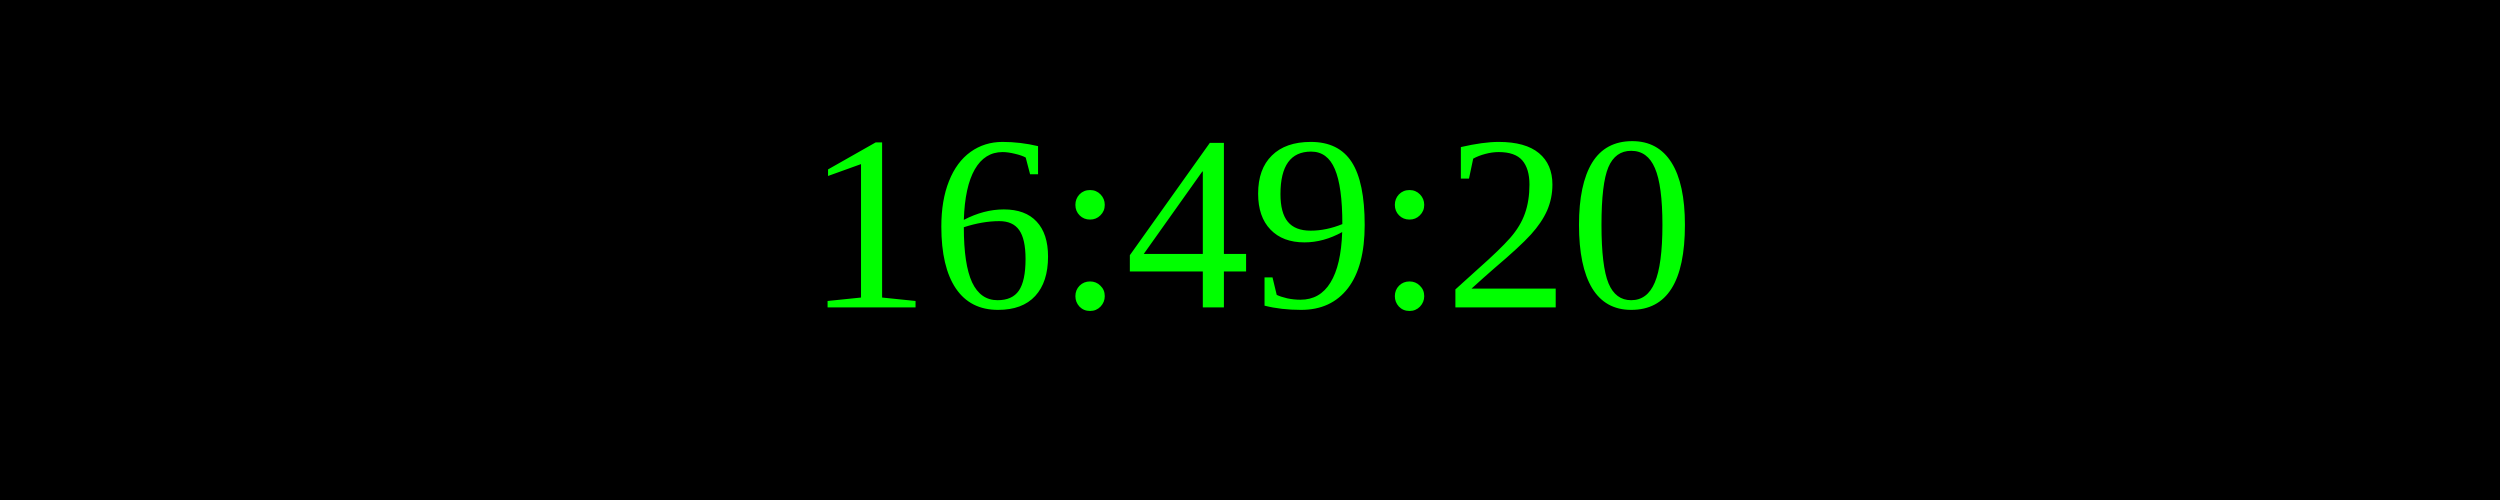
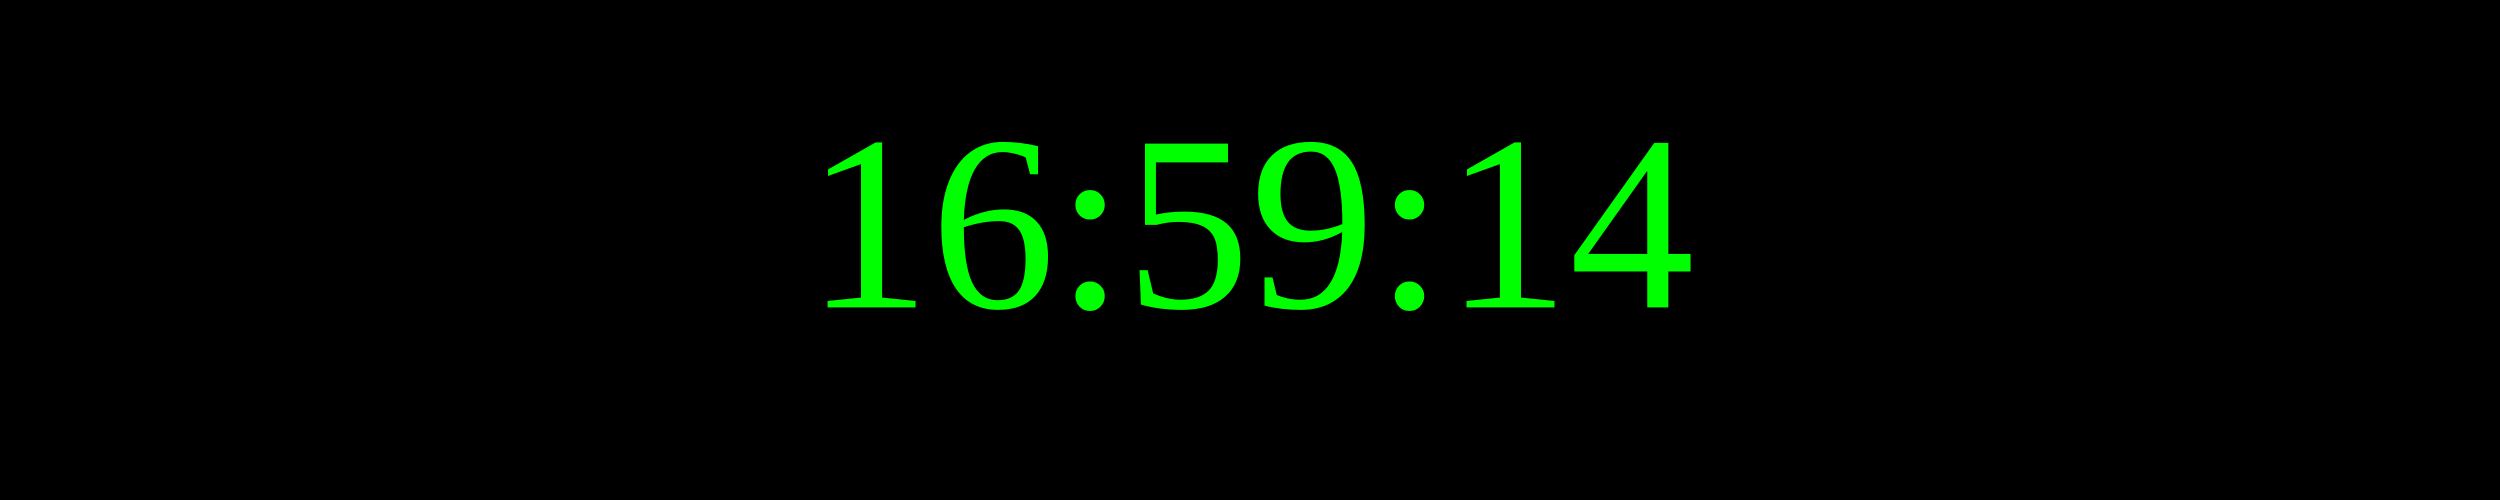
<svg xmlns="http://www.w3.org/2000/svg" width="250" height="50">
  <rect width="100%" height="100%" fill="black" />
  <text x="50%" y="50%" font-size="25" fill="lime" text-anchor="middle" dominant-baseline="middle">
- 16:49:20
+ 16:59:14
</text>
</svg>
